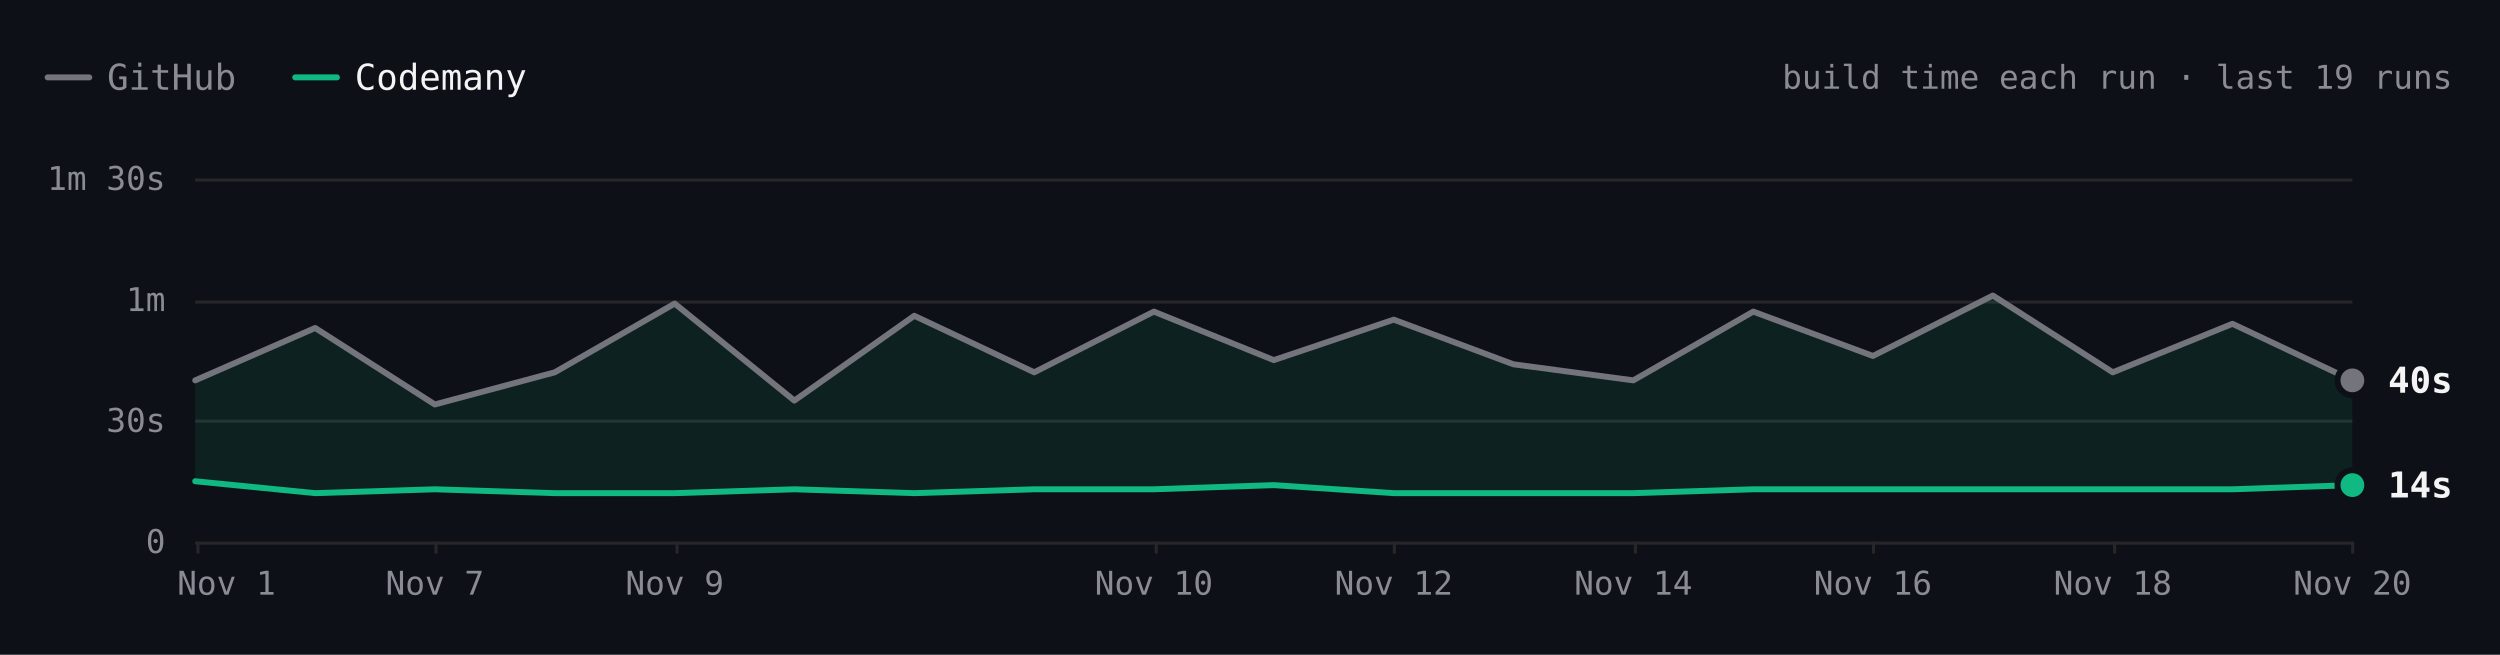
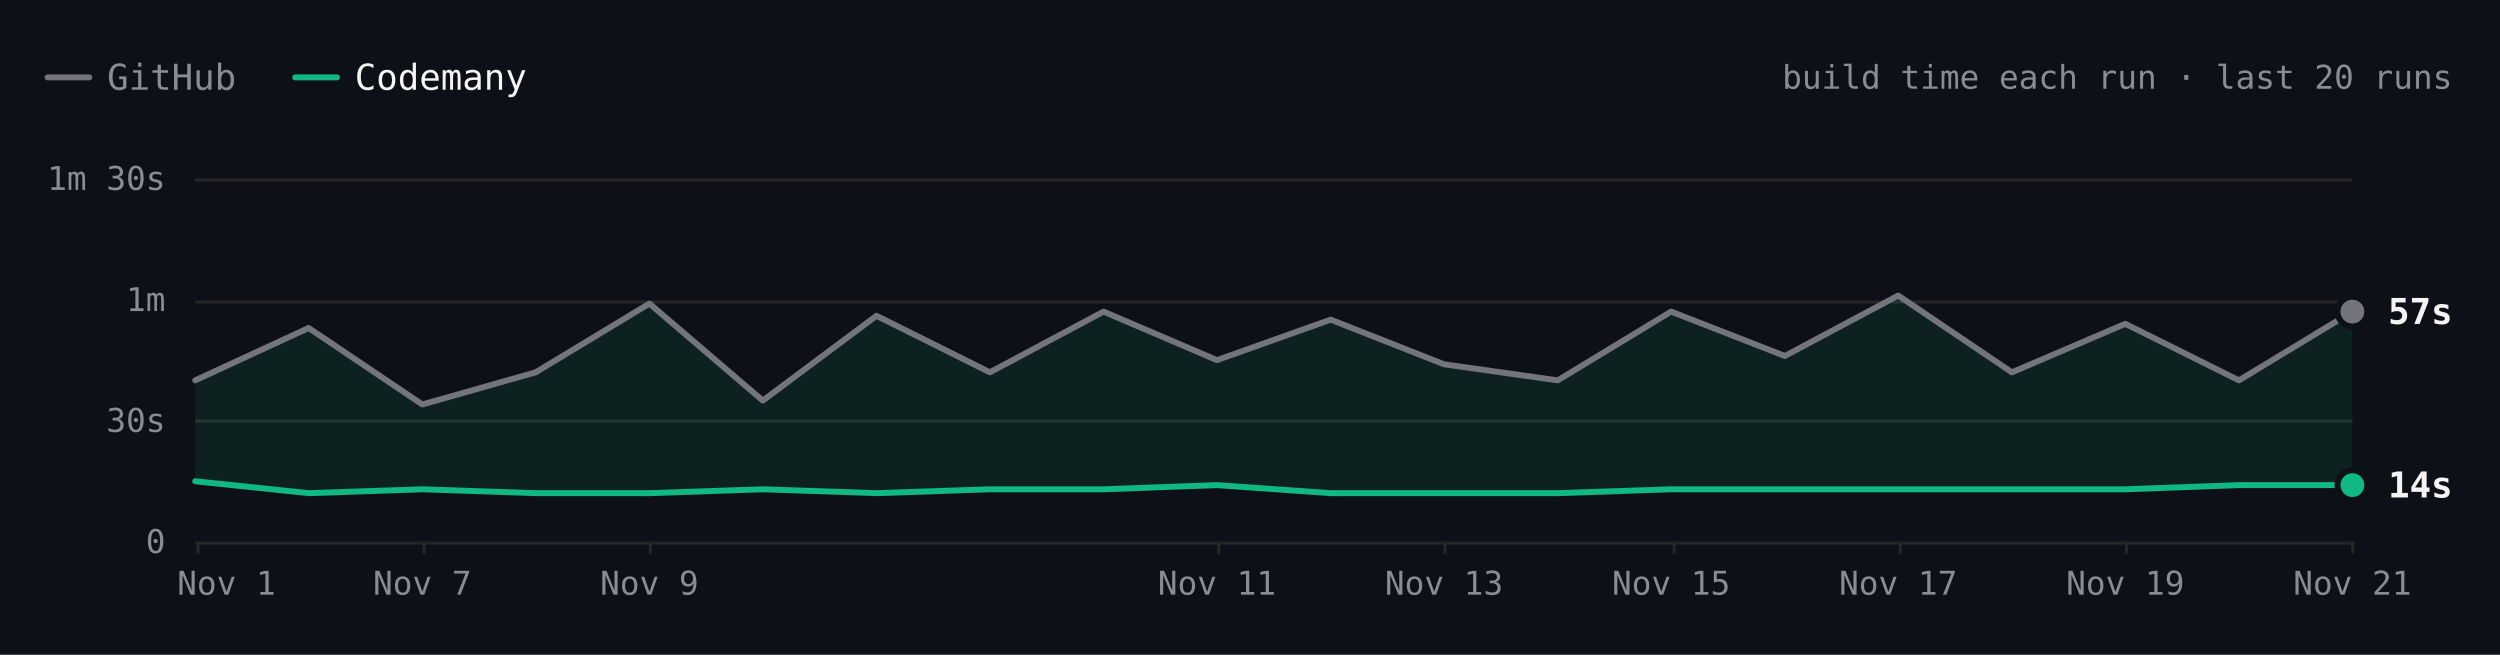
- <svg xmlns="http://www.w3.org/2000/svg" viewBox="0 0 840 220" width="840" height="220" role="img" aria-label="ripgrep build time each run over the last 19 runs. Latest: GitHub 40s, Codemany 14s. Overall: 3.5× faster." font-family="'JetBrains Mono', ui-monospace, SFMono-Regular, Menlo, monospace" style="max-width:100%;height:auto;font-variant-numeric:tabular-nums">
+ <svg xmlns="http://www.w3.org/2000/svg" viewBox="0 0 840 220" width="840" height="220" role="img" aria-label="ripgrep build time each run over the last 20 runs. Latest: GitHub 57s, Codemany 14s. Overall: 3.5× faster." font-family="'JetBrains Mono', ui-monospace, SFMono-Regular, Menlo, monospace" style="max-width:100%;height:auto;font-variant-numeric:tabular-nums">
  <rect width="840" height="220" fill="#0d1117" />
  <path d="M16 26h14" stroke="#74747c" stroke-width="2" stroke-linecap="round" />
  <text x="36" y="26" font-size="12" fill="#8b8b94" dominant-baseline="central">GitHub</text>
  <path d="M99.2 26h14" stroke="#10b981" stroke-width="2" stroke-linecap="round" />
  <text x="119.2" y="26" font-size="12" fill="#f4f4f5" dominant-baseline="central">Codemany</text>
-   <text x="824" y="26" font-size="11" fill="#8b8b94" text-anchor="end" dominant-baseline="central">build time each run · last 19 runs</text>
+   <text x="824" y="26" font-size="11" fill="#8b8b94" text-anchor="end" dominant-baseline="central">build time each run · last 20 runs</text>
  <path d="M65.6 182.5L790.4 182.5" stroke="#27272a" stroke-width="1" fill="none" />
  <text x="55.6" y="182" font-size="11" fill="#8b8b94" text-anchor="end" dominant-baseline="central">0</text>
  <path d="M65.6 141.5L790.4 141.5" stroke="#27272a" stroke-width="1" fill="none" />
  <text x="55.6" y="141.3" font-size="11" fill="#8b8b94" text-anchor="end" dominant-baseline="central">30s</text>
  <path d="M65.6 101.5L790.4 101.5" stroke="#27272a" stroke-width="1" fill="none" />
  <text x="55.6" y="100.7" font-size="11" fill="#8b8b94" text-anchor="end" dominant-baseline="central">1m</text>
  <path d="M65.6 60.5L790.4 60.5" stroke="#27272a" stroke-width="1" fill="none" />
  <text x="55.6" y="60" font-size="11" fill="#8b8b94" text-anchor="end" dominant-baseline="central">1m 30s</text>
  <path d="M790.5 182L790.5 186" stroke="#27272a" stroke-width="1" fill="none" />
-   <text x="790.4" y="196" font-size="11" fill="#8b8b94" text-anchor="middle" dominant-baseline="central">Nov 20</text>
-   <path d="M710.5 182L710.5 186" stroke="#27272a" stroke-width="1" fill="none" />
-   <text x="709.9" y="196" font-size="11" fill="#8b8b94" text-anchor="middle" dominant-baseline="central">Nov 18</text>
-   <path d="M629.5 182L629.5 186" stroke="#27272a" stroke-width="1" fill="none" />
-   <text x="629.3" y="196" font-size="11" fill="#8b8b94" text-anchor="middle" dominant-baseline="central">Nov 16</text>
-   <path d="M549.5 182L549.5 186" stroke="#27272a" stroke-width="1" fill="none" />
-   <text x="548.8" y="196" font-size="11" fill="#8b8b94" text-anchor="middle" dominant-baseline="central">Nov 14</text>
-   <path d="M468.5 182L468.5 186" stroke="#27272a" stroke-width="1" fill="none" />
-   <text x="468.3" y="196" font-size="11" fill="#8b8b94" text-anchor="middle" dominant-baseline="central">Nov 12</text>
-   <path d="M388.5 182L388.5 186" stroke="#27272a" stroke-width="1" fill="none" />
-   <text x="387.7" y="196" font-size="11" fill="#8b8b94" text-anchor="middle" dominant-baseline="central">Nov 10</text>
-   <path d="M227.5 182L227.5 186" stroke="#27272a" stroke-width="1" fill="none" />
-   <text x="226.7" y="196" font-size="11" fill="#8b8b94" text-anchor="middle" dominant-baseline="central">Nov 9</text>
-   <path d="M146.5 182L146.5 186" stroke="#27272a" stroke-width="1" fill="none" />
-   <text x="146.1" y="196" font-size="11" fill="#8b8b94" text-anchor="middle" dominant-baseline="central">Nov 7</text>
+   <text x="790.4" y="196" font-size="11" fill="#8b8b94" text-anchor="middle" dominant-baseline="central">Nov 21</text>
+   <path d="M714.5 182L714.5 186" stroke="#27272a" stroke-width="1" fill="none" />
+   <text x="714.1" y="196" font-size="11" fill="#8b8b94" text-anchor="middle" dominant-baseline="central">Nov 19</text>
+   <path d="M638.5 182L638.5 186" stroke="#27272a" stroke-width="1" fill="none" />
+   <text x="637.8" y="196" font-size="11" fill="#8b8b94" text-anchor="middle" dominant-baseline="central">Nov 17</text>
+   <path d="M562.5 182L562.5 186" stroke="#27272a" stroke-width="1" fill="none" />
+   <text x="561.5" y="196" font-size="11" fill="#8b8b94" text-anchor="middle" dominant-baseline="central">Nov 15</text>
+   <path d="M485.5 182L485.5 186" stroke="#27272a" stroke-width="1" fill="none" />
+   <text x="485.2" y="196" font-size="11" fill="#8b8b94" text-anchor="middle" dominant-baseline="central">Nov 13</text>
+   <path d="M409.5 182L409.5 186" stroke="#27272a" stroke-width="1" fill="none" />
+   <text x="408.9" y="196" font-size="11" fill="#8b8b94" text-anchor="middle" dominant-baseline="central">Nov 11</text>
+   <path d="M218.5 182L218.5 186" stroke="#27272a" stroke-width="1" fill="none" />
+   <text x="218.2" y="196" font-size="11" fill="#8b8b94" text-anchor="middle" dominant-baseline="central">Nov 9</text>
+   <path d="M142.5 182L142.5 186" stroke="#27272a" stroke-width="1" fill="none" />
+   <text x="141.9" y="196" font-size="11" fill="#8b8b94" text-anchor="middle" dominant-baseline="central">Nov 7</text>
  <path d="M66.5 182L66.5 186" stroke="#27272a" stroke-width="1" fill="none" />
  <text x="76.1" y="196" font-size="11" fill="#8b8b94" text-anchor="middle" dominant-baseline="central">Nov 1</text>
-   <path d="M65.6 127.8L105.9 110.2L146.1 135.9L186.4 125.1L226.7 102L266.9 134.6L307.2 106.1L347.5 125.1L387.7 104.7L428 121L468.3 107.4L508.5 122.4L548.8 127.8L589.1 104.7L629.3 119.6L669.6 99.3L709.9 125.1L750.1 108.8L790.4 127.8L790.4 163L750.1 164.4L709.9 164.4L669.6 164.4L629.3 164.4L589.1 164.4L548.8 165.7L508.5 165.7L468.3 165.7L428 163L387.7 164.4L347.5 164.4L307.2 165.7L266.9 164.4L226.7 165.7L186.4 165.7L146.1 164.4L105.9 165.7L65.6 161.7Z" fill="rgba(16,185,129,0.10)" />
-   <path d="M65.6 127.8L105.9 110.2L146.1 135.9L186.4 125.1L226.7 102L266.9 134.6L307.2 106.1L347.5 125.1L387.7 104.7L428 121L468.3 107.4L508.5 122.4L548.8 127.8L589.1 104.7L629.3 119.6L669.6 99.3L709.9 125.1L750.1 108.8L790.4 127.8" fill="none" stroke="#74747c" stroke-width="2" stroke-linecap="round" stroke-linejoin="round" />
-   <path d="M65.6 161.7L105.9 165.7L146.1 164.4L186.4 165.7L226.7 165.7L266.9 164.4L307.2 165.7L347.5 164.4L387.7 164.4L428 163L468.3 165.7L508.5 165.7L548.8 165.7L589.1 164.4L629.3 164.4L669.6 164.4L709.9 164.4L750.1 164.4L790.4 163" fill="none" stroke="#10b981" stroke-width="2" stroke-linecap="round" stroke-linejoin="round" />
-   <circle cx="790.4" cy="127.8" r="6" fill="#0d1117" />
-   <circle cx="790.4" cy="127.8" r="4" fill="#74747c" />
-   <text x="802.4" y="127.8" font-size="12" fill="#f4f4f5" font-weight="600" dominant-baseline="central">40s</text>
+   <path d="M65.6 127.8L103.7 110.2L141.9 135.9L180 125.1L218.2 102L256.3 134.6L294.5 106.1L332.6 125.1L370.8 104.7L408.9 121L447.1 107.4L485.2 122.4L523.4 127.8L561.5 104.7L599.7 119.6L637.8 99.3L676 125.1L714.1 108.8L752.3 127.8L790.4 104.7L790.4 163L752.3 163L714.1 164.4L676 164.4L637.8 164.4L599.7 164.4L561.5 164.4L523.4 165.7L485.2 165.7L447.1 165.7L408.9 163L370.8 164.4L332.6 164.4L294.5 165.7L256.3 164.4L218.2 165.7L180 165.7L141.9 164.4L103.7 165.7L65.6 161.7Z" fill="rgba(16,185,129,0.10)" />
+   <path d="M65.6 127.8L103.7 110.2L141.9 135.9L180 125.1L218.2 102L256.3 134.6L294.5 106.1L332.6 125.1L370.8 104.7L408.9 121L447.1 107.4L485.2 122.4L523.4 127.8L561.5 104.7L599.7 119.6L637.8 99.3L676 125.1L714.1 108.8L752.3 127.8L790.4 104.7" fill="none" stroke="#74747c" stroke-width="2" stroke-linecap="round" stroke-linejoin="round" />
+   <path d="M65.6 161.7L103.7 165.7L141.9 164.4L180 165.7L218.2 165.7L256.3 164.4L294.5 165.7L332.6 164.4L370.8 164.4L408.9 163L447.1 165.7L485.2 165.7L523.4 165.7L561.5 164.4L599.7 164.4L637.8 164.4L676 164.4L714.1 164.4L752.3 163L790.4 163" fill="none" stroke="#10b981" stroke-width="2" stroke-linecap="round" stroke-linejoin="round" />
+   <circle cx="790.4" cy="104.7" r="6" fill="#0d1117" />
+   <circle cx="790.4" cy="104.7" r="4" fill="#74747c" />
+   <text x="802.4" y="104.7" font-size="12" fill="#f4f4f5" font-weight="600" dominant-baseline="central">57s</text>
  <circle cx="790.4" cy="163" r="6" fill="#0d1117" />
  <circle cx="790.4" cy="163" r="4" fill="#10b981" />
  <text x="802.4" y="163" font-size="12" fill="#f4f4f5" font-weight="600" dominant-baseline="central">14s</text>
  <circle class="bench-mark" cx="65.6" cy="127.8" r="12" fill="#0d1117" fill-opacity="0" data-tip="ripgrep · GitHub · 40s · Nov 1, 14:10 UTC" data-href="https://github.com/codemanyhq/bench-private/actions/runs/41357757246/job/125001439235" style="cursor:pointer" />
  <circle class="bench-mark" cx="65.6" cy="161.7" r="12" fill="#0d1117" fill-opacity="0" data-tip="ripgrep · Codemany · 15s · Nov 1, 14:10 UTC" data-href="https://github.com/codemanyhq/bench/actions/runs/41189686531/job/124809425428" style="cursor:pointer" />
-   <circle class="bench-mark" cx="105.9" cy="110.2" r="12" fill="#0d1117" fill-opacity="0" data-tip="ripgrep · GitHub · 53s · Nov 4, 10:58 UTC" data-href="https://github.com/codemanyhq/bench-private/actions/runs/41834014108/job/126588227357" style="cursor:pointer" />
-   <circle class="bench-mark" cx="105.9" cy="165.7" r="12" fill="#0d1117" fill-opacity="0" data-tip="ripgrep · Codemany · 12s · Nov 4, 10:58 UTC" data-href="https://github.com/codemanyhq/bench/actions/runs/41817717722/job/126532686655" style="cursor:pointer" />
-   <circle class="bench-mark" cx="146.1" cy="135.9" r="12" fill="#0d1117" fill-opacity="0" data-tip="ripgrep · GitHub · 34s · Nov 7, 05:27 UTC" data-href="https://github.com/codemanyhq/bench-private/actions/runs/42342779574/job/128313955235" style="cursor:pointer" />
-   <circle class="bench-mark" cx="146.1" cy="164.4" r="12" fill="#0d1117" fill-opacity="0" data-tip="ripgrep · Codemany · 13s · Nov 7, 05:27 UTC" data-href="https://github.com/codemanyhq/bench/actions/runs/42363100897/job/128383591997" style="cursor:pointer" />
-   <circle class="bench-mark" cx="186.4" cy="125.1" r="12" fill="#0d1117" fill-opacity="0" data-tip="ripgrep · GitHub · 42s · Nov 8, 10:26 UTC" data-href="https://github.com/codemanyhq/bench-private/actions/runs/42477866952/job/128905511617" style="cursor:pointer" />
-   <circle class="bench-mark" cx="186.4" cy="165.7" r="12" fill="#0d1117" fill-opacity="0" data-tip="ripgrep · Codemany · 12s · Nov 8, 10:26 UTC" data-href="https://github.com/codemanyhq/bench/actions/runs/42471415877/job/128905519326" style="cursor:pointer" />
-   <circle class="bench-mark" cx="226.7" cy="102" r="12" fill="#0d1117" fill-opacity="0" data-tip="ripgrep · GitHub · 59s · Nov 9, 11:36 UTC" data-href="https://github.com/codemanyhq/bench-private/actions/runs/42629210782/job/129200880861" style="cursor:pointer" />
-   <circle class="bench-mark" cx="226.7" cy="165.7" r="12" fill="#0d1117" fill-opacity="0" data-tip="ripgrep · Codemany · 12s · Nov 9, 11:36 UTC" data-href="https://github.com/codemanyhq/bench/actions/runs/42610365978/job/129324847221" style="cursor:pointer" />
-   <circle class="bench-mark" cx="266.9" cy="134.6" r="12" fill="#0d1117" fill-opacity="0" data-tip="ripgrep · GitHub · 35s · Nov 9, 17:39 UTC" data-href="https://github.com/codemanyhq/bench-private/actions/runs/42666683657/job/129332199402" style="cursor:pointer" />
-   <circle class="bench-mark" cx="266.9" cy="164.4" r="12" fill="#0d1117" fill-opacity="0" data-tip="ripgrep · Codemany · 13s · Nov 9, 17:39 UTC" data-href="https://github.com/codemanyhq/bench/actions/runs/42666681693/job/129350880358" style="cursor:pointer" />
-   <circle class="bench-mark" cx="307.2" cy="106.1" r="12" fill="#0d1117" fill-opacity="0" data-tip="ripgrep · GitHub · 56s · Nov 9, 18:24 UTC" data-href="https://github.com/codemanyhq/bench-private/actions/runs/42673660556/job/129350955259" style="cursor:pointer" />
-   <circle class="bench-mark" cx="307.2" cy="165.7" r="12" fill="#0d1117" fill-opacity="0" data-tip="ripgrep · Codemany · 12s · Nov 9, 18:24 UTC" data-href="https://github.com/codemanyhq/bench/actions/runs/42674474739/job/129403436271" style="cursor:pointer" />
-   <circle class="bench-mark" cx="347.5" cy="125.1" r="12" fill="#0d1117" fill-opacity="0" data-tip="ripgrep · GitHub · 42s · Nov 9, 18:46 UTC" data-href="https://github.com/codemanyhq/bench-private/actions/runs/42677014514/job/129361080867" style="cursor:pointer" />
-   <circle class="bench-mark" cx="347.5" cy="164.4" r="12" fill="#0d1117" fill-opacity="0" data-tip="ripgrep · Codemany · 13s · Nov 9, 18:46 UTC" data-href="https://github.com/codemanyhq/bench/actions/runs/42681122621/job/129405993088" style="cursor:pointer" />
-   <circle class="bench-mark" cx="387.7" cy="104.7" r="12" fill="#0d1117" fill-opacity="0" data-tip="ripgrep · GitHub · 57s · Nov 10, 11:15 UTC" data-href="https://github.com/codemanyhq/bench-private/actions/runs/42824521252/job/129858446915" style="cursor:pointer" />
-   <circle class="bench-mark" cx="387.7" cy="164.4" r="12" fill="#0d1117" fill-opacity="0" data-tip="ripgrep · Codemany · 13s · Nov 10, 11:15 UTC" data-href="https://github.com/codemanyhq/bench/actions/runs/42805942110/job/129816048753" style="cursor:pointer" />
-   <circle class="bench-mark" cx="428" cy="121" r="12" fill="#0d1117" fill-opacity="0" data-tip="ripgrep · GitHub · 45s · Nov 11, 11:00 UTC" data-href="https://github.com/codemanyhq/bench-private/actions/runs/43022642066/job/130529430271" style="cursor:pointer" />
-   <circle class="bench-mark" cx="428" cy="163" r="12" fill="#0d1117" fill-opacity="0" data-tip="ripgrep · Codemany · 14s · Nov 11, 11:00 UTC" data-href="https://github.com/codemanyhq/bench/actions/runs/43008288526/job/130481245052" style="cursor:pointer" />
-   <circle class="bench-mark" cx="468.3" cy="107.4" r="12" fill="#0d1117" fill-opacity="0" data-tip="ripgrep · GitHub · 55s · Nov 12, 11:16 UTC" data-href="https://github.com/codemanyhq/bench-private/actions/runs/43230100176/job/131222905185" style="cursor:pointer" />
-   <circle class="bench-mark" cx="468.3" cy="165.7" r="12" fill="#0d1117" fill-opacity="0" data-tip="ripgrep · Codemany · 12s · Nov 12, 11:16 UTC" data-href="https://github.com/codemanyhq/bench/actions/runs/43207720663/job/131168847685" style="cursor:pointer" />
-   <circle class="bench-mark" cx="508.5" cy="122.4" r="12" fill="#0d1117" fill-opacity="0" data-tip="ripgrep · GitHub · 44s · Nov 13, 11:02 UTC" data-href="https://github.com/codemanyhq/bench-private/actions/runs/43430424059/job/131902291702" style="cursor:pointer" />
-   <circle class="bench-mark" cx="508.5" cy="165.7" r="12" fill="#0d1117" fill-opacity="0" data-tip="ripgrep · Codemany · 12s · Nov 13, 11:02 UTC" data-href="https://github.com/codemanyhq/bench/actions/runs/43413705429/job/131866218795" style="cursor:pointer" />
-   <circle class="bench-mark" cx="548.8" cy="127.8" r="12" fill="#0d1117" fill-opacity="0" data-tip="ripgrep · GitHub · 40s · Nov 14, 10:29 UTC" data-href="https://github.com/codemanyhq/bench-private/actions/runs/43593333129/job/132442539370" style="cursor:pointer" />
-   <circle class="bench-mark" cx="548.8" cy="165.7" r="12" fill="#0d1117" fill-opacity="0" data-tip="ripgrep · Codemany · 12s · Nov 14, 10:29 UTC" data-href="https://github.com/codemanyhq/bench/actions/runs/43585486170/job/132429815301" style="cursor:pointer" />
-   <circle class="bench-mark" cx="589.1" cy="104.7" r="12" fill="#0d1117" fill-opacity="0" data-tip="ripgrep · GitHub · 57s · Nov 15, 10:57 UTC" data-href="https://github.com/codemanyhq/bench-private/actions/runs/43715351365/job/132815615518" style="cursor:pointer" />
-   <circle class="bench-mark" cx="589.1" cy="164.4" r="12" fill="#0d1117" fill-opacity="0" data-tip="ripgrep · Codemany · 13s · Nov 15, 10:57 UTC" data-href="https://github.com/codemanyhq/bench/actions/runs/43706507355/job/132822687913" style="cursor:pointer" />
-   <circle class="bench-mark" cx="629.3" cy="119.6" r="12" fill="#0d1117" fill-opacity="0" data-tip="ripgrep · GitHub · 46s · Nov 16, 11:24 UTC" data-href="https://github.com/codemanyhq/bench-private/actions/runs/43877330479/job/133333759443" style="cursor:pointer" />
-   <circle class="bench-mark" cx="629.3" cy="164.4" r="12" fill="#0d1117" fill-opacity="0" data-tip="ripgrep · Codemany · 13s · Nov 16, 11:24 UTC" data-href="https://github.com/codemanyhq/bench/actions/runs/43857353010/job/133286973339" style="cursor:pointer" />
-   <circle class="bench-mark" cx="669.6" cy="99.3" r="12" fill="#0d1117" fill-opacity="0" data-tip="ripgrep · GitHub · 1m 01s · Nov 17, 11:55 UTC" data-href="https://github.com/codemanyhq/bench-private/actions/runs/44102053914/job/134104450213" style="cursor:pointer" />
-   <circle class="bench-mark" cx="669.6" cy="164.4" r="12" fill="#0d1117" fill-opacity="0" data-tip="ripgrep · Codemany · 13s · Nov 17, 11:55 UTC" data-href="https://github.com/codemanyhq/bench/actions/runs/44078241580/job/134021805588" style="cursor:pointer" />
-   <circle class="bench-mark" cx="709.9" cy="125.1" r="12" fill="#0d1117" fill-opacity="0" data-tip="ripgrep · GitHub · 42s · Nov 18, 11:45 UTC" data-href="https://github.com/codemanyhq/bench-private/actions/runs/44318872644/job/134852270224" style="cursor:pointer" />
-   <circle class="bench-mark" cx="709.9" cy="164.4" r="12" fill="#0d1117" fill-opacity="0" data-tip="ripgrep · Codemany · 13s · Nov 18, 11:45 UTC" data-href="https://github.com/codemanyhq/bench/actions/runs/44297512815/job/134805349607" style="cursor:pointer" />
-   <circle class="bench-mark" cx="750.1" cy="108.8" r="12" fill="#0d1117" fill-opacity="0" data-tip="ripgrep · GitHub · 54s · Nov 19, 11:43 UTC" data-href="https://github.com/codemanyhq/bench-private/actions/runs/44543234216/job/135626958174" style="cursor:pointer" />
-   <circle class="bench-mark" cx="750.1" cy="164.4" r="12" fill="#0d1117" fill-opacity="0" data-tip="ripgrep · Codemany · 13s · Nov 19, 11:43 UTC" data-href="https://github.com/codemanyhq/bench/actions/runs/44517273819/job/135559404948" style="cursor:pointer" />
-   <circle class="bench-mark" cx="790.4" cy="127.8" r="12" fill="#0d1117" fill-opacity="0" data-tip="ripgrep · GitHub · 40s · Nov 20, 11:43 UTC" data-href="https://github.com/codemanyhq/bench-private/actions/runs/44749120224/job/136332219790" style="cursor:pointer" />
-   <circle class="bench-mark" cx="790.4" cy="163" r="12" fill="#0d1117" fill-opacity="0" data-tip="ripgrep · Codemany · 14s · Nov 20, 11:43 UTC" data-href="https://github.com/codemanyhq/bench/actions/runs/44729832727/job/136288952096" style="cursor:pointer" />
+   <circle class="bench-mark" cx="103.7" cy="110.2" r="12" fill="#0d1117" fill-opacity="0" data-tip="ripgrep · GitHub · 53s · Nov 4, 10:58 UTC" data-href="https://github.com/codemanyhq/bench-private/actions/runs/41834014108/job/126588227357" style="cursor:pointer" />
+   <circle class="bench-mark" cx="103.7" cy="165.7" r="12" fill="#0d1117" fill-opacity="0" data-tip="ripgrep · Codemany · 12s · Nov 4, 10:58 UTC" data-href="https://github.com/codemanyhq/bench/actions/runs/41817717722/job/126532686655" style="cursor:pointer" />
+   <circle class="bench-mark" cx="141.9" cy="135.9" r="12" fill="#0d1117" fill-opacity="0" data-tip="ripgrep · GitHub · 34s · Nov 7, 05:27 UTC" data-href="https://github.com/codemanyhq/bench-private/actions/runs/42342779574/job/128313955235" style="cursor:pointer" />
+   <circle class="bench-mark" cx="141.9" cy="164.4" r="12" fill="#0d1117" fill-opacity="0" data-tip="ripgrep · Codemany · 13s · Nov 7, 05:27 UTC" data-href="https://github.com/codemanyhq/bench/actions/runs/42363100897/job/128383591997" style="cursor:pointer" />
+   <circle class="bench-mark" cx="180" cy="125.1" r="12" fill="#0d1117" fill-opacity="0" data-tip="ripgrep · GitHub · 42s · Nov 8, 10:26 UTC" data-href="https://github.com/codemanyhq/bench-private/actions/runs/42477866952/job/128905511617" style="cursor:pointer" />
+   <circle class="bench-mark" cx="180" cy="165.7" r="12" fill="#0d1117" fill-opacity="0" data-tip="ripgrep · Codemany · 12s · Nov 8, 10:26 UTC" data-href="https://github.com/codemanyhq/bench/actions/runs/42471415877/job/128905519326" style="cursor:pointer" />
+   <circle class="bench-mark" cx="218.2" cy="102" r="12" fill="#0d1117" fill-opacity="0" data-tip="ripgrep · GitHub · 59s · Nov 9, 11:36 UTC" data-href="https://github.com/codemanyhq/bench-private/actions/runs/42629210782/job/129200880861" style="cursor:pointer" />
+   <circle class="bench-mark" cx="218.2" cy="165.7" r="12" fill="#0d1117" fill-opacity="0" data-tip="ripgrep · Codemany · 12s · Nov 9, 11:36 UTC" data-href="https://github.com/codemanyhq/bench/actions/runs/42610365978/job/129324847221" style="cursor:pointer" />
+   <circle class="bench-mark" cx="256.3" cy="134.6" r="12" fill="#0d1117" fill-opacity="0" data-tip="ripgrep · GitHub · 35s · Nov 9, 17:39 UTC" data-href="https://github.com/codemanyhq/bench-private/actions/runs/42666683657/job/129332199402" style="cursor:pointer" />
+   <circle class="bench-mark" cx="256.3" cy="164.4" r="12" fill="#0d1117" fill-opacity="0" data-tip="ripgrep · Codemany · 13s · Nov 9, 17:39 UTC" data-href="https://github.com/codemanyhq/bench/actions/runs/42666681693/job/129350880358" style="cursor:pointer" />
+   <circle class="bench-mark" cx="294.5" cy="106.1" r="12" fill="#0d1117" fill-opacity="0" data-tip="ripgrep · GitHub · 56s · Nov 9, 18:24 UTC" data-href="https://github.com/codemanyhq/bench-private/actions/runs/42673660556/job/129350955259" style="cursor:pointer" />
+   <circle class="bench-mark" cx="294.5" cy="165.7" r="12" fill="#0d1117" fill-opacity="0" data-tip="ripgrep · Codemany · 12s · Nov 9, 18:24 UTC" data-href="https://github.com/codemanyhq/bench/actions/runs/42674474739/job/129403436271" style="cursor:pointer" />
+   <circle class="bench-mark" cx="332.6" cy="125.1" r="12" fill="#0d1117" fill-opacity="0" data-tip="ripgrep · GitHub · 42s · Nov 9, 18:46 UTC" data-href="https://github.com/codemanyhq/bench-private/actions/runs/42677014514/job/129361080867" style="cursor:pointer" />
+   <circle class="bench-mark" cx="332.6" cy="164.4" r="12" fill="#0d1117" fill-opacity="0" data-tip="ripgrep · Codemany · 13s · Nov 9, 18:46 UTC" data-href="https://github.com/codemanyhq/bench/actions/runs/42681122621/job/129405993088" style="cursor:pointer" />
+   <circle class="bench-mark" cx="370.8" cy="104.7" r="12" fill="#0d1117" fill-opacity="0" data-tip="ripgrep · GitHub · 57s · Nov 10, 11:15 UTC" data-href="https://github.com/codemanyhq/bench-private/actions/runs/42824521252/job/129858446915" style="cursor:pointer" />
+   <circle class="bench-mark" cx="370.8" cy="164.4" r="12" fill="#0d1117" fill-opacity="0" data-tip="ripgrep · Codemany · 13s · Nov 10, 11:15 UTC" data-href="https://github.com/codemanyhq/bench/actions/runs/42805942110/job/129816048753" style="cursor:pointer" />
+   <circle class="bench-mark" cx="408.9" cy="121" r="12" fill="#0d1117" fill-opacity="0" data-tip="ripgrep · GitHub · 45s · Nov 11, 11:00 UTC" data-href="https://github.com/codemanyhq/bench-private/actions/runs/43022642066/job/130529430271" style="cursor:pointer" />
+   <circle class="bench-mark" cx="408.9" cy="163" r="12" fill="#0d1117" fill-opacity="0" data-tip="ripgrep · Codemany · 14s · Nov 11, 11:00 UTC" data-href="https://github.com/codemanyhq/bench/actions/runs/43008288526/job/130481245052" style="cursor:pointer" />
+   <circle class="bench-mark" cx="447.1" cy="107.4" r="12" fill="#0d1117" fill-opacity="0" data-tip="ripgrep · GitHub · 55s · Nov 12, 11:16 UTC" data-href="https://github.com/codemanyhq/bench-private/actions/runs/43230100176/job/131222905185" style="cursor:pointer" />
+   <circle class="bench-mark" cx="447.1" cy="165.7" r="12" fill="#0d1117" fill-opacity="0" data-tip="ripgrep · Codemany · 12s · Nov 12, 11:16 UTC" data-href="https://github.com/codemanyhq/bench/actions/runs/43207720663/job/131168847685" style="cursor:pointer" />
+   <circle class="bench-mark" cx="485.2" cy="122.4" r="12" fill="#0d1117" fill-opacity="0" data-tip="ripgrep · GitHub · 44s · Nov 13, 11:02 UTC" data-href="https://github.com/codemanyhq/bench-private/actions/runs/43430424059/job/131902291702" style="cursor:pointer" />
+   <circle class="bench-mark" cx="485.2" cy="165.7" r="12" fill="#0d1117" fill-opacity="0" data-tip="ripgrep · Codemany · 12s · Nov 13, 11:02 UTC" data-href="https://github.com/codemanyhq/bench/actions/runs/43413705429/job/131866218795" style="cursor:pointer" />
+   <circle class="bench-mark" cx="523.4" cy="127.8" r="12" fill="#0d1117" fill-opacity="0" data-tip="ripgrep · GitHub · 40s · Nov 14, 10:29 UTC" data-href="https://github.com/codemanyhq/bench-private/actions/runs/43593333129/job/132442539370" style="cursor:pointer" />
+   <circle class="bench-mark" cx="523.4" cy="165.7" r="12" fill="#0d1117" fill-opacity="0" data-tip="ripgrep · Codemany · 12s · Nov 14, 10:29 UTC" data-href="https://github.com/codemanyhq/bench/actions/runs/43585486170/job/132429815301" style="cursor:pointer" />
+   <circle class="bench-mark" cx="561.5" cy="104.7" r="12" fill="#0d1117" fill-opacity="0" data-tip="ripgrep · GitHub · 57s · Nov 15, 10:57 UTC" data-href="https://github.com/codemanyhq/bench-private/actions/runs/43715351365/job/132815615518" style="cursor:pointer" />
+   <circle class="bench-mark" cx="561.5" cy="164.4" r="12" fill="#0d1117" fill-opacity="0" data-tip="ripgrep · Codemany · 13s · Nov 15, 10:57 UTC" data-href="https://github.com/codemanyhq/bench/actions/runs/43706507355/job/132822687913" style="cursor:pointer" />
+   <circle class="bench-mark" cx="599.7" cy="119.6" r="12" fill="#0d1117" fill-opacity="0" data-tip="ripgrep · GitHub · 46s · Nov 16, 11:24 UTC" data-href="https://github.com/codemanyhq/bench-private/actions/runs/43877330479/job/133333759443" style="cursor:pointer" />
+   <circle class="bench-mark" cx="599.7" cy="164.4" r="12" fill="#0d1117" fill-opacity="0" data-tip="ripgrep · Codemany · 13s · Nov 16, 11:24 UTC" data-href="https://github.com/codemanyhq/bench/actions/runs/43857353010/job/133286973339" style="cursor:pointer" />
+   <circle class="bench-mark" cx="637.8" cy="99.3" r="12" fill="#0d1117" fill-opacity="0" data-tip="ripgrep · GitHub · 1m 01s · Nov 17, 11:55 UTC" data-href="https://github.com/codemanyhq/bench-private/actions/runs/44102053914/job/134104450213" style="cursor:pointer" />
+   <circle class="bench-mark" cx="637.8" cy="164.4" r="12" fill="#0d1117" fill-opacity="0" data-tip="ripgrep · Codemany · 13s · Nov 17, 11:55 UTC" data-href="https://github.com/codemanyhq/bench/actions/runs/44078241580/job/134021805588" style="cursor:pointer" />
+   <circle class="bench-mark" cx="676" cy="125.1" r="12" fill="#0d1117" fill-opacity="0" data-tip="ripgrep · GitHub · 42s · Nov 18, 11:45 UTC" data-href="https://github.com/codemanyhq/bench-private/actions/runs/44318872644/job/134852270224" style="cursor:pointer" />
+   <circle class="bench-mark" cx="676" cy="164.4" r="12" fill="#0d1117" fill-opacity="0" data-tip="ripgrep · Codemany · 13s · Nov 18, 11:45 UTC" data-href="https://github.com/codemanyhq/bench/actions/runs/44297512815/job/134805349607" style="cursor:pointer" />
+   <circle class="bench-mark" cx="714.1" cy="108.8" r="12" fill="#0d1117" fill-opacity="0" data-tip="ripgrep · GitHub · 54s · Nov 19, 11:43 UTC" data-href="https://github.com/codemanyhq/bench-private/actions/runs/44543234216/job/135626958174" style="cursor:pointer" />
+   <circle class="bench-mark" cx="714.1" cy="164.4" r="12" fill="#0d1117" fill-opacity="0" data-tip="ripgrep · Codemany · 13s · Nov 19, 11:43 UTC" data-href="https://github.com/codemanyhq/bench/actions/runs/44517273819/job/135559404948" style="cursor:pointer" />
+   <circle class="bench-mark" cx="752.3" cy="127.8" r="12" fill="#0d1117" fill-opacity="0" data-tip="ripgrep · GitHub · 40s · Nov 20, 11:43 UTC" data-href="https://github.com/codemanyhq/bench-private/actions/runs/44749120224/job/136332219790" style="cursor:pointer" />
+   <circle class="bench-mark" cx="752.3" cy="163" r="12" fill="#0d1117" fill-opacity="0" data-tip="ripgrep · Codemany · 14s · Nov 20, 11:43 UTC" data-href="https://github.com/codemanyhq/bench/actions/runs/44729832727/job/136288952096" style="cursor:pointer" />
+   <circle class="bench-mark" cx="790.4" cy="104.7" r="12" fill="#0d1117" fill-opacity="0" data-tip="ripgrep · GitHub · 57s · Nov 21, 11:06 UTC" data-href="https://github.com/codemanyhq/bench-private/actions/runs/44908889098/job/136860265768" style="cursor:pointer" />
+   <circle class="bench-mark" cx="790.4" cy="163" r="12" fill="#0d1117" fill-opacity="0" data-tip="ripgrep · Codemany · 14s · Nov 21, 11:06 UTC" data-href="https://github.com/codemanyhq/bench/actions/runs/44897451098/job/136826060745" style="cursor:pointer" />
</svg>
